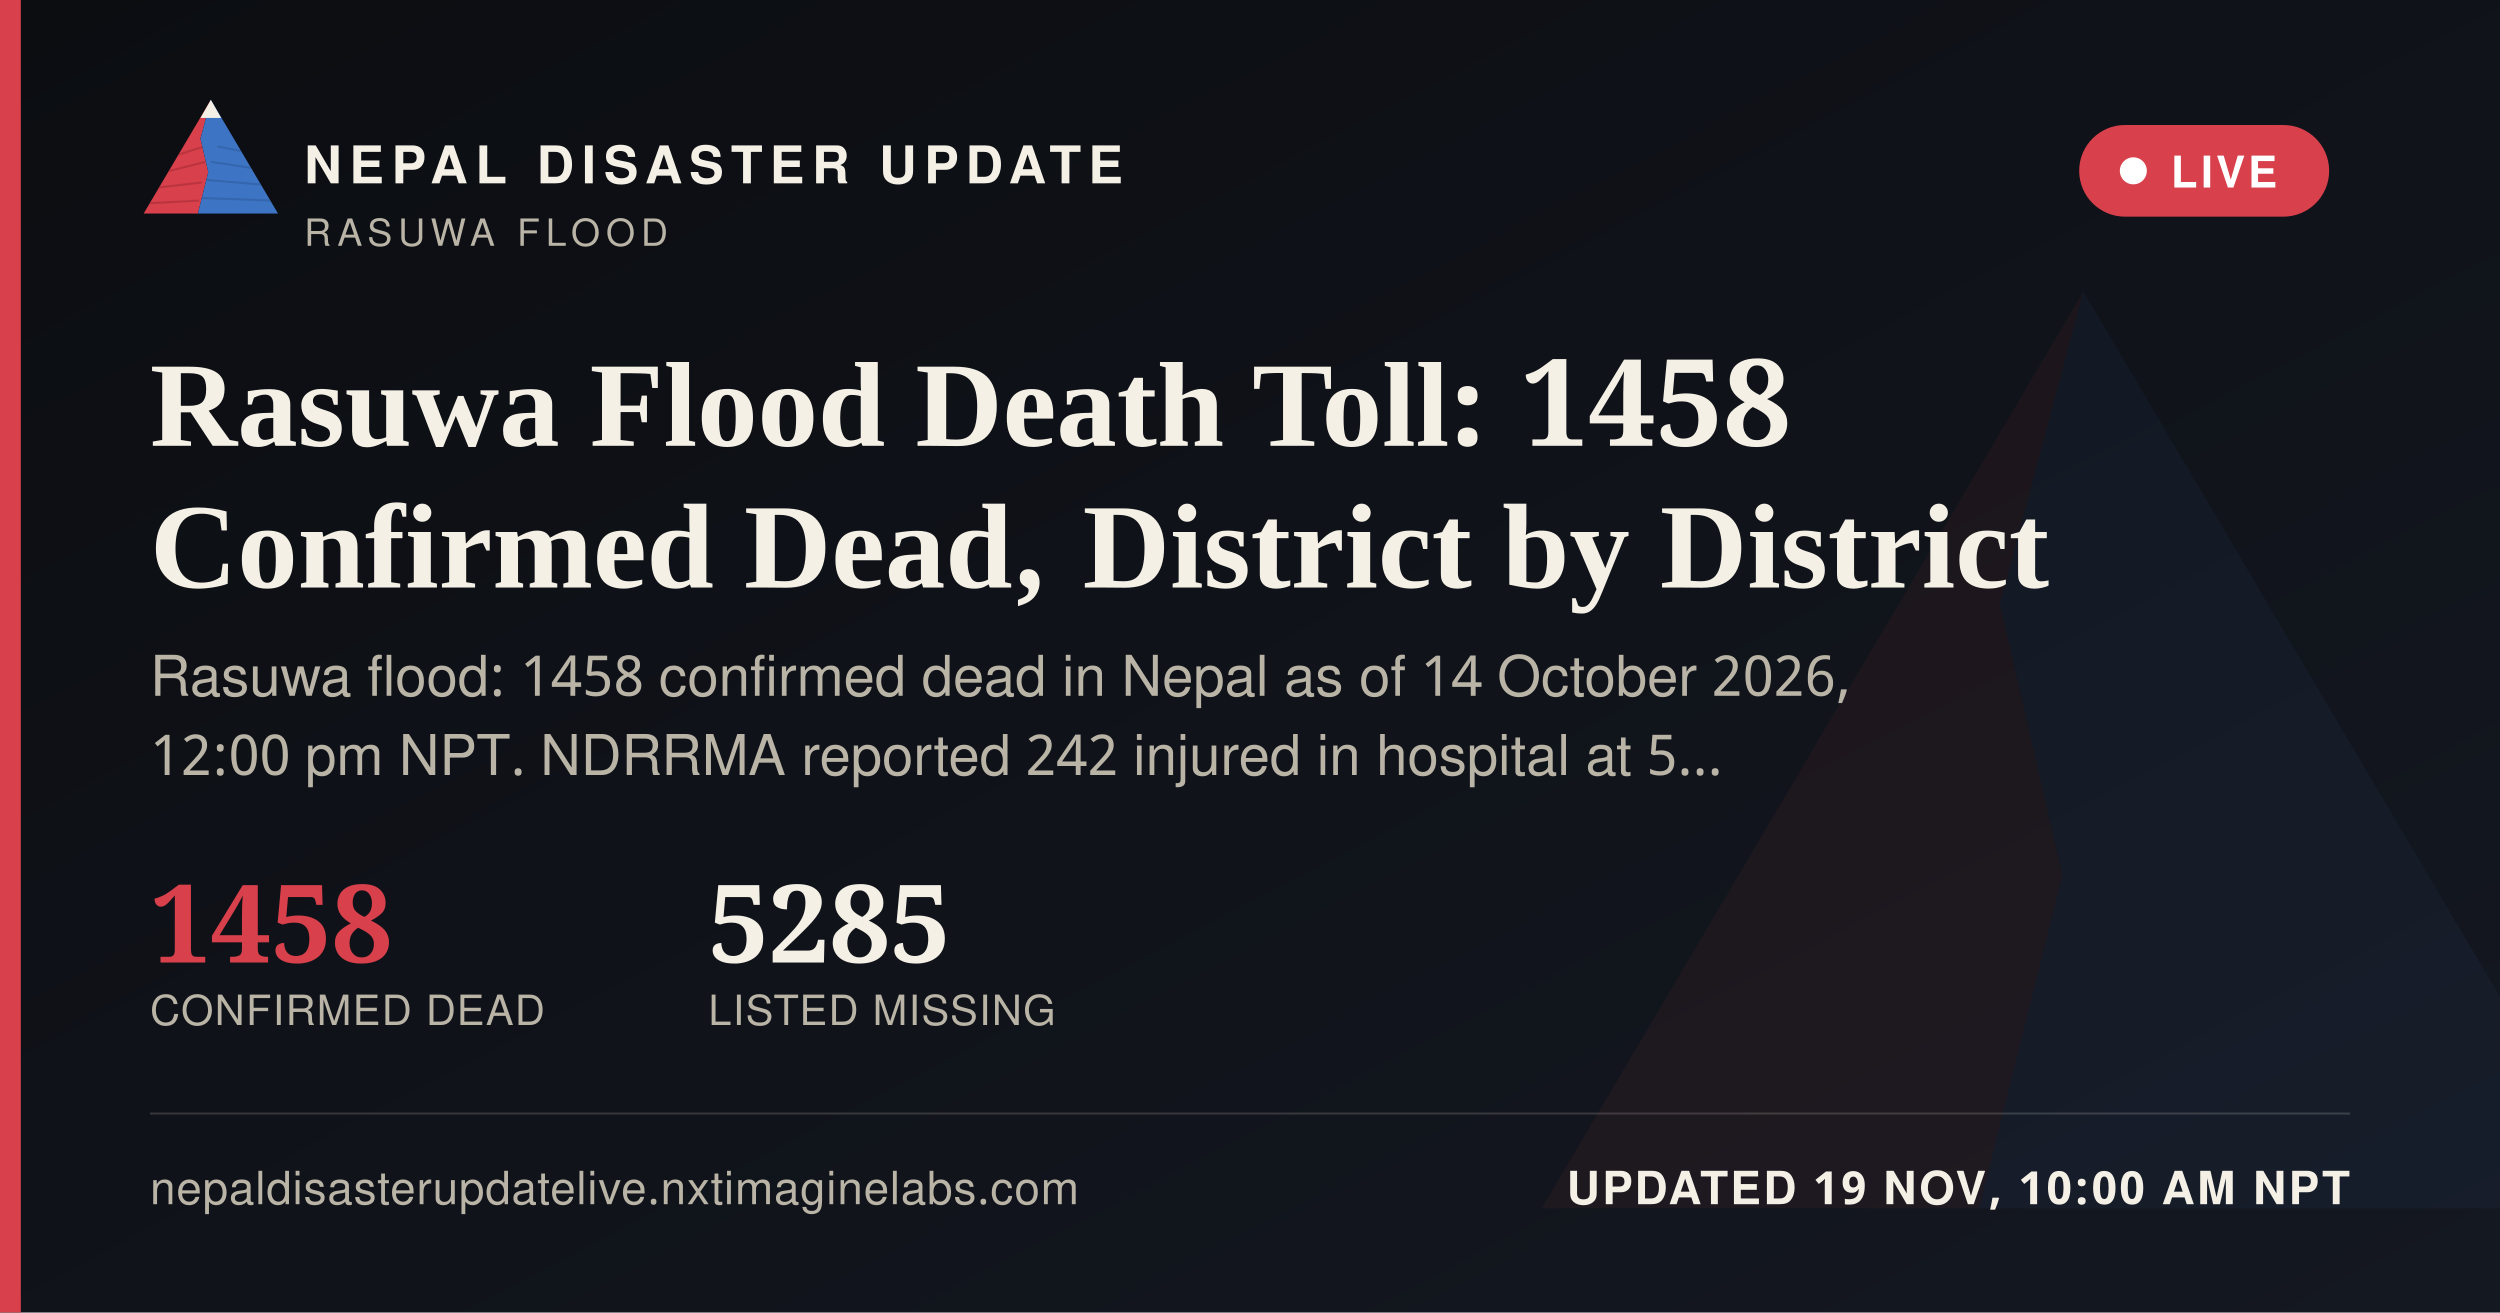
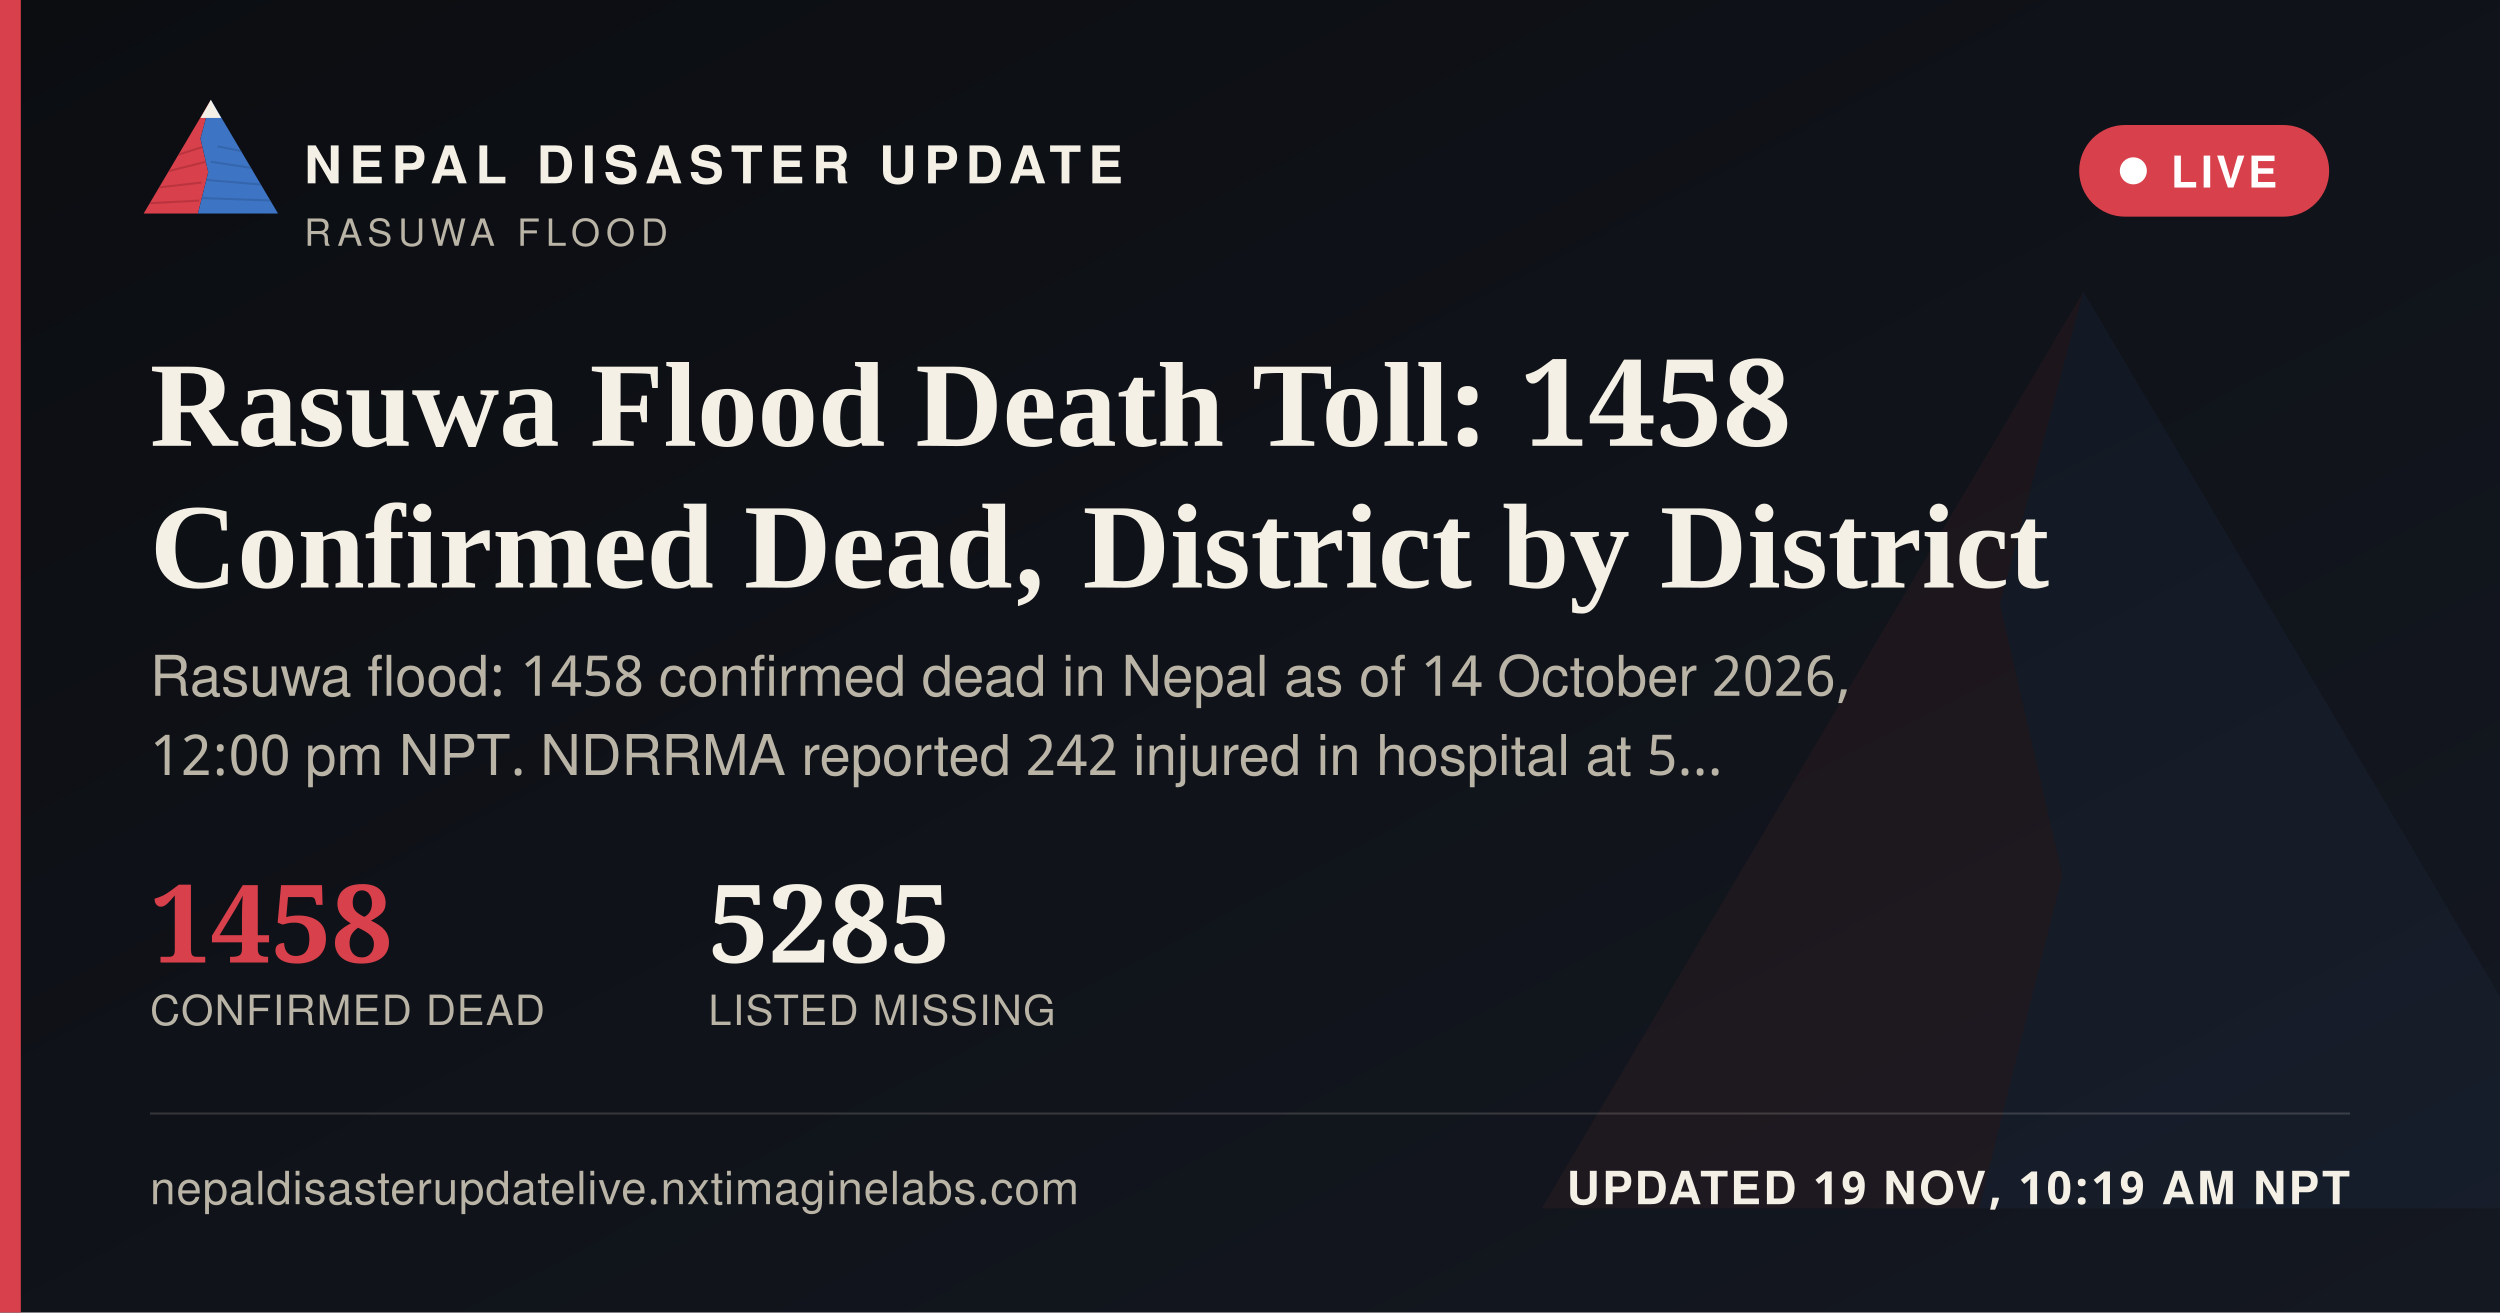
<svg xmlns="http://www.w3.org/2000/svg" width="1200" height="630" viewBox="0 0 1200 630">
  <defs>
    <linearGradient id="ogbg" x1="0" y1="0" x2="1" y2="1">
      <stop offset="0" stop-color="#0B0D11" />
      <stop offset="1" stop-color="#141821" />
    </linearGradient>
  </defs>
  <rect width="1200" height="630" fill="url(#ogbg)" />
  <g transform="translate(700,60) scale(5)" opacity="0.06">
    <polygon points="60,16 52,46 58,72 50,104 8,104" fill="#D8404B" />
    <polygon points="60,16 112,104 50,104 58,72 52,46" fill="#3D74C4" />
  </g>
  <rect x="0" y="0" width="10" height="630" fill="#D8404B" />
  <g transform="translate(64,38) scale(0.62)">
    <g>
      <defs>
        <clipPath id="ogLc">
          <polygon points="60,16 52,46 58,72 50,104 8,104" />
        </clipPath>
        <clipPath id="ogRc">
          <polygon points="60,16 112,104 50,104 58,72 52,46" />
        </clipPath>
      </defs>
      <polygon points="60,16 52,46 58,72 50,104 8,104" fill="#D8404B" />
      <g clip-path="url(#ogLc)" stroke="#A32A34" stroke-width="1.6" fill="none" opacity="0.55">
        <path d="M30,60 L55,52" />
        <path d="M24,72 L56,64" />
        <path d="M18,84 L53,80" />
        <path d="M13,96 L51,94" />
      </g>
      <polygon points="60,16 112,104 50,104 58,72 52,46" fill="#3D74C4" />
      <g clip-path="url(#ogRc)" stroke="#2A5793" stroke-width="1.6" fill="none" opacity="0.5">
        <path d="M65,52 L95,58" />
        <path d="M60,64 L100,70" />
        <path d="M56,78 L104,82" />
        <path d="M52,92 L108,94" />
      </g>
      <polygon points="60,16 52,30 68,30" fill="#F4F0E6" />
    </g>
  </g>
  <text x="146" y="88" font-family="'Public Sans', 'Noto Sans Devanagari', 'Helvetica Neue', Helvetica, Arial, sans-serif" font-size="25" font-weight="800" letter-spacing="3.6" fill="#F4F0E6">NEPAL DISASTER UPDATE</text>
  <text x="146" y="118" font-family="'Public Sans', 'Noto Sans Devanagari', 'Helvetica Neue', Helvetica, Arial, sans-serif" font-size="18" letter-spacing="2.8" fill="#B9B4A6">RASUWA FLOOD</text>
  <g>
    <rect x="998" y="60" width="120" height="44" rx="22" fill="#D8404B" stroke="none" />
    <circle cx="1024" cy="82" r="6.5" fill="#FFFFFF" />
    <text x="1042" y="90" font-family="'Public Sans', 'Noto Sans Devanagari', 'Helvetica Neue', Helvetica, Arial, sans-serif" font-size="21" font-weight="700" letter-spacing="1.6" fill="#FFFFFF">LIVE</text>
  </g>
  <text x="72" y="214" font-family="Newsreader, 'Noto Serif Devanagari', Georgia, 'Times New Roman', serif" font-size="58" font-weight="600" fill="#F4F0E6">Rasuwa Flood Death Toll: 1458</text>
  <text x="72" y="282" font-family="Newsreader, 'Noto Serif Devanagari', Georgia, 'Times New Roman', serif" font-size="58" font-weight="600" fill="#F4F0E6">Confirmed Dead, District by District</text>
  <text x="72" y="334" font-family="'Public Sans', 'Noto Sans Devanagari', 'Helvetica Neue', Helvetica, Arial, sans-serif" font-size="27" fill="#B9B4A6">Rasuwa flood: 1458 confirmed dead in Nepal as of 14 October 2026,</text>
  <text x="72" y="372" font-family="'Public Sans', 'Noto Sans Devanagari', 'Helvetica Neue', Helvetica, Arial, sans-serif" font-size="27" fill="#B9B4A6">12:00 pm NPT. NDRRMA reported 242 injured in hospital at 5…</text>
  <g transform="translate(72,462)">
    <text x="0" y="0" font-family="Newsreader, 'Noto Serif Devanagari', Georgia, 'Times New Roman', serif" font-size="52" font-weight="600" fill="#D8404B">1458</text>
    <text x="0" y="30" font-family="'Public Sans', 'Noto Sans Devanagari', 'Helvetica Neue', Helvetica, Arial, sans-serif" font-size="20" letter-spacing="0.6" fill="#B9B4A6">CONFIRMED DEAD</text>
    <text x="268" y="0" font-family="Newsreader, 'Noto Serif Devanagari', Georgia, 'Times New Roman', serif" font-size="52" font-weight="600" fill="#F4F0E6">5285</text>
    <text x="268" y="30" font-family="'Public Sans', 'Noto Sans Devanagari', 'Helvetica Neue', Helvetica, Arial, sans-serif" font-size="20" letter-spacing="0.6" fill="#B9B4A6">LISTED MISSING</text>
  </g>
  <rect x="72" y="534" width="1056" height="1" fill="rgba(244,240,230,0.16)" />
  <text x="72" y="578" font-family="'Public Sans', 'Noto Sans Devanagari', 'Helvetica Neue', Helvetica, Arial, sans-serif" font-size="22" fill="#B9B4A6" letter-spacing="0.4">nepaldisasterupdatelive.nxtimaginelabs.com</text>
-   <text x="1128" y="578" text-anchor="end" font-family="'Public Sans', 'Noto Sans Devanagari', 'Helvetica Neue', Helvetica, Arial, sans-serif" font-size="22" font-weight="700" letter-spacing="1.2" fill="#F4F0E6">UPDATED 19 NOV, 10:00 AM NPT</text>
+   <text x="1128" y="578" text-anchor="end" font-family="'Public Sans', 'Noto Sans Devanagari', 'Helvetica Neue', Helvetica, Arial, sans-serif" font-size="22" font-weight="700" letter-spacing="1.2" fill="#F4F0E6">UPDATED 19 NOV, 10:19 AM NPT</text>
</svg>
